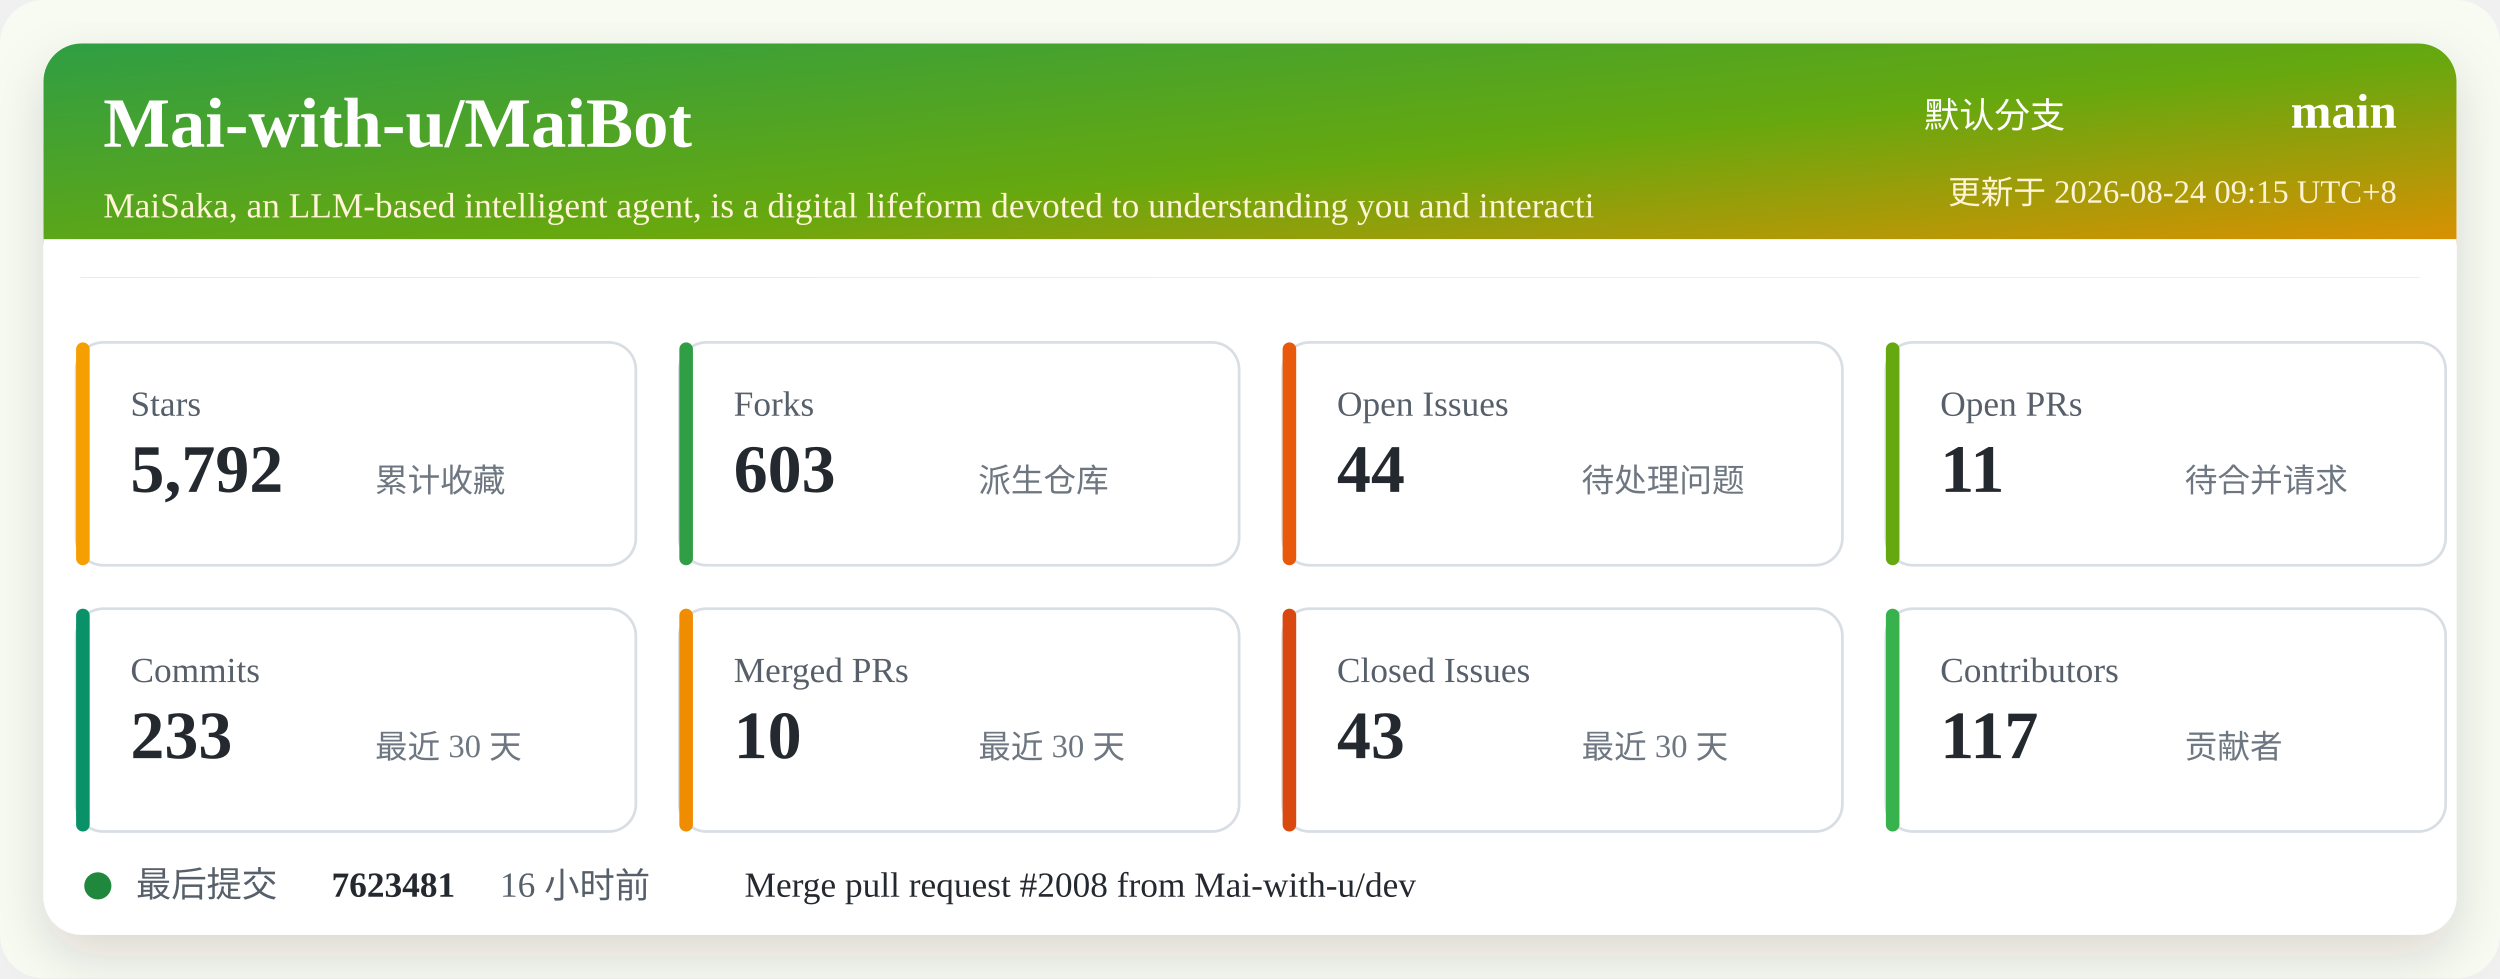
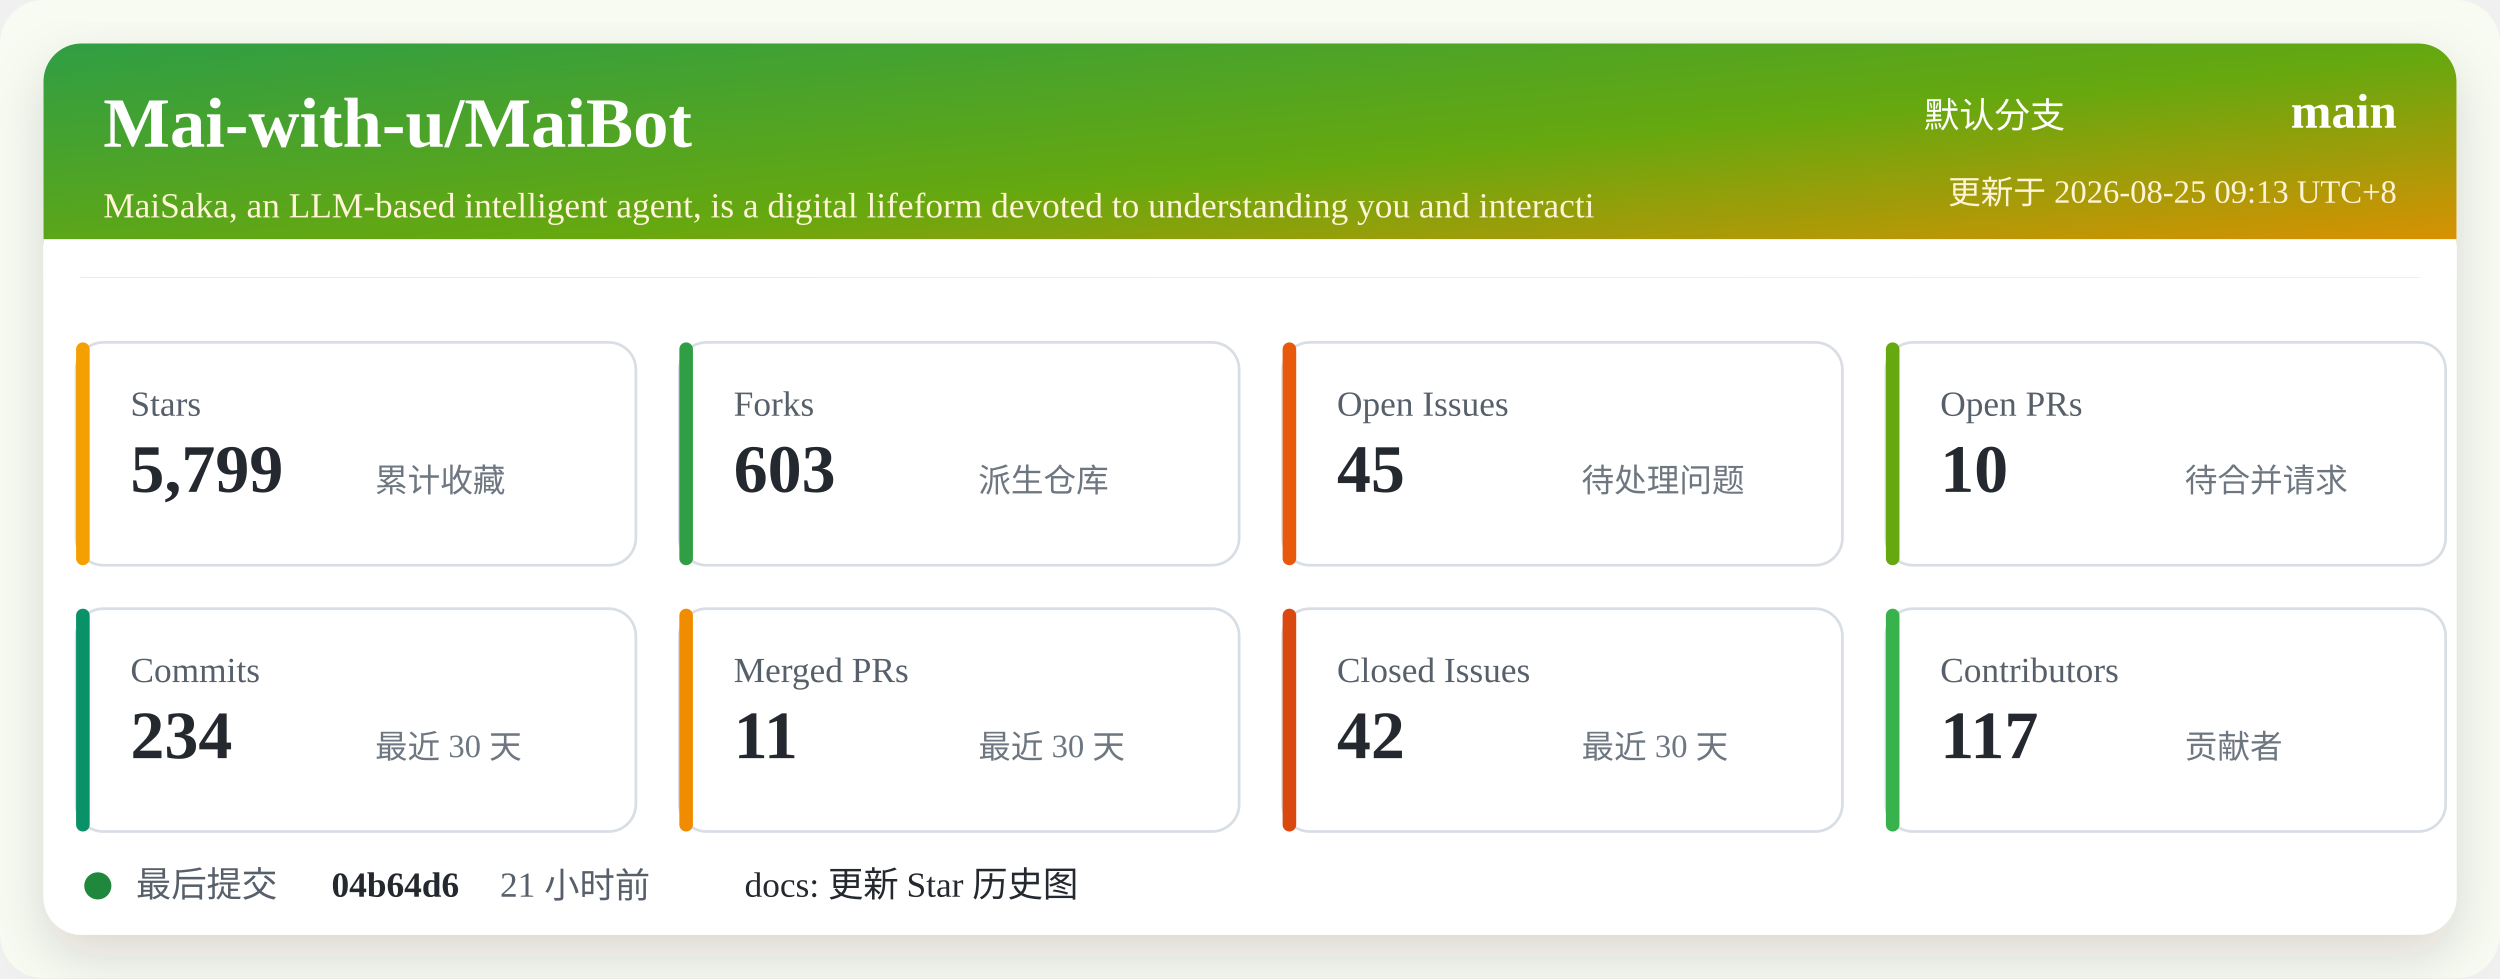
<svg xmlns="http://www.w3.org/2000/svg" width="920" height="360" viewBox="0 0 920 360" role="img" aria-labelledby="title desc">
  <defs>
    <linearGradient id="header" x1="0" x2="1" y1="0" y2="1">
      <stop offset="0%" stop-color="#2f9e44" />
      <stop offset="52%" stop-color="#66a80f" />
      <stop offset="100%" stop-color="#f08c00" />
    </linearGradient>
    <filter id="shadow" x="-5%" y="-5%" width="110%" height="110%">
      <feDropShadow dx="0" dy="8" stdDeviation="10" flood-color="#2b2318" flood-opacity="0.14" />
    </filter>
  </defs>
  <rect width="920" height="360" rx="16" fill="#f7fbf2" />
  <rect x="16" y="16" width="888" height="328" rx="14" fill="#ffffff" filter="url(#shadow)" />
  <rect x="16" y="16" width="888" height="86" rx="14" fill="url(#header)" />
  <path d="M16 88 H904 V102 H16 Z" fill="#ffffff" />
  <text x="38" y="54" fill="#ffffff" font-size="26" font-weight="700">Mai-with-u/MaiBot</text>
  <text x="38" y="80" fill="#fff4d6" font-size="13">MaiSaka, an LLM-based intelligent agent, is a digital lifeform devoted to understanding you and interacti</text>
  <text x="760" y="47" fill="#ffffff" font-size="13" text-anchor="end">默认分支</text>
  <text x="882" y="47" fill="#ffffff" font-size="18" font-weight="700" text-anchor="end">main</text>
-   <text x="882" y="75" fill="#fff4d6" font-size="12" text-anchor="end">更新于 2026-08-24 09:15 UTC+8</text>
+   <text x="882" y="75" fill="#fff4d6" font-size="12" text-anchor="end">更新于 2026-08-25 09:13 UTC+8</text>
  <g transform="translate(28 126)">
    <rect width="206" height="82" rx="10" fill="#ffffff" stroke="#d8dee4" />
    <rect x="0" y="0" width="5" height="82" rx="2.5" fill="#f59f00" />
    <text x="20" y="27" fill="#57606a" font-size="13">Stars</text>
-     <text x="20" y="55" fill="#24292f" font-size="25" font-weight="700">5,792</text>
+     <text x="20" y="55" fill="#24292f" font-size="25" font-weight="700">5,799</text>
    <text x="110" y="55" fill="#6e7781" font-size="12">累计收藏</text>
  </g>
  <g transform="translate(250 126)">
    <rect width="206" height="82" rx="10" fill="#ffffff" stroke="#d8dee4" />
    <rect x="0" y="0" width="5" height="82" rx="2.5" fill="#2f9e44" />
    <text x="20" y="27" fill="#57606a" font-size="13">Forks</text>
    <text x="20" y="55" fill="#24292f" font-size="25" font-weight="700">603</text>
    <text x="110" y="55" fill="#6e7781" font-size="12">派生仓库</text>
  </g>
  <g transform="translate(472 126)">
    <rect width="206" height="82" rx="10" fill="#ffffff" stroke="#d8dee4" />
    <rect x="0" y="0" width="5" height="82" rx="2.5" fill="#e8590c" />
    <text x="20" y="27" fill="#57606a" font-size="13">Open Issues</text>
-     <text x="20" y="55" fill="#24292f" font-size="25" font-weight="700">44</text>
+     <text x="20" y="55" fill="#24292f" font-size="25" font-weight="700">45</text>
    <text x="110" y="55" fill="#6e7781" font-size="12">待处理问题</text>
  </g>
  <g transform="translate(694 126)">
    <rect width="206" height="82" rx="10" fill="#ffffff" stroke="#d8dee4" />
    <rect x="0" y="0" width="5" height="82" rx="2.5" fill="#66a80f" />
    <text x="20" y="27" fill="#57606a" font-size="13">Open PRs</text>
-     <text x="20" y="55" fill="#24292f" font-size="25" font-weight="700">11</text>
+     <text x="20" y="55" fill="#24292f" font-size="25" font-weight="700">10</text>
    <text x="110" y="55" fill="#6e7781" font-size="12">待合并请求</text>
  </g>
  <g transform="translate(28 224)">
    <rect width="206" height="82" rx="10" fill="#ffffff" stroke="#d8dee4" />
    <rect x="0" y="0" width="5" height="82" rx="2.5" fill="#099268" />
    <text x="20" y="27" fill="#57606a" font-size="13">Commits</text>
-     <text x="20" y="55" fill="#24292f" font-size="25" font-weight="700">233</text>
+     <text x="20" y="55" fill="#24292f" font-size="25" font-weight="700">234</text>
    <text x="110" y="55" fill="#6e7781" font-size="12">最近 30 天</text>
  </g>
  <g transform="translate(250 224)">
    <rect width="206" height="82" rx="10" fill="#ffffff" stroke="#d8dee4" />
    <rect x="0" y="0" width="5" height="82" rx="2.5" fill="#f08c00" />
    <text x="20" y="27" fill="#57606a" font-size="13">Merged PRs</text>
-     <text x="20" y="55" fill="#24292f" font-size="25" font-weight="700">10</text>
+     <text x="20" y="55" fill="#24292f" font-size="25" font-weight="700">11</text>
    <text x="110" y="55" fill="#6e7781" font-size="12">最近 30 天</text>
  </g>
  <g transform="translate(472 224)">
    <rect width="206" height="82" rx="10" fill="#ffffff" stroke="#d8dee4" />
    <rect x="0" y="0" width="5" height="82" rx="2.5" fill="#d9480f" />
    <text x="20" y="27" fill="#57606a" font-size="13">Closed Issues</text>
-     <text x="20" y="55" fill="#24292f" font-size="25" font-weight="700">43</text>
+     <text x="20" y="55" fill="#24292f" font-size="25" font-weight="700">42</text>
    <text x="110" y="55" fill="#6e7781" font-size="12">最近 30 天</text>
  </g>
  <g transform="translate(694 224)">
    <rect width="206" height="82" rx="10" fill="#ffffff" stroke="#d8dee4" />
    <rect x="0" y="0" width="5" height="82" rx="2.5" fill="#37b24d" />
    <text x="20" y="27" fill="#57606a" font-size="13">Contributors</text>
    <text x="20" y="55" fill="#24292f" font-size="25" font-weight="700">117</text>
    <text x="110" y="55" fill="#6e7781" font-size="12">贡献者</text>
  </g>
  <g transform="translate(28 318)">
    <circle cx="8" cy="8" r="5" fill="#1f883d" />
    <text x="22" y="12" fill="#57606a" font-size="13">最后提交</text>
-     <text x="94" y="12" fill="#24292f" font-size="13" font-weight="700">7623481</text>
-     <text x="156" y="12" fill="#57606a" font-size="13">16 小时前</text>
-     <text x="246" y="12" fill="#24292f" font-size="13">Merge pull request #2008 from Mai-with-u/dev</text>
+     <text x="94" y="12" fill="#24292f" font-size="13" font-weight="700">04b64d6</text>
+     <text x="156" y="12" fill="#57606a" font-size="13">21 小时前</text>
+     <text x="246" y="12" fill="#24292f" font-size="13">docs: 更新 Star 历史图</text>
  </g>
</svg>
